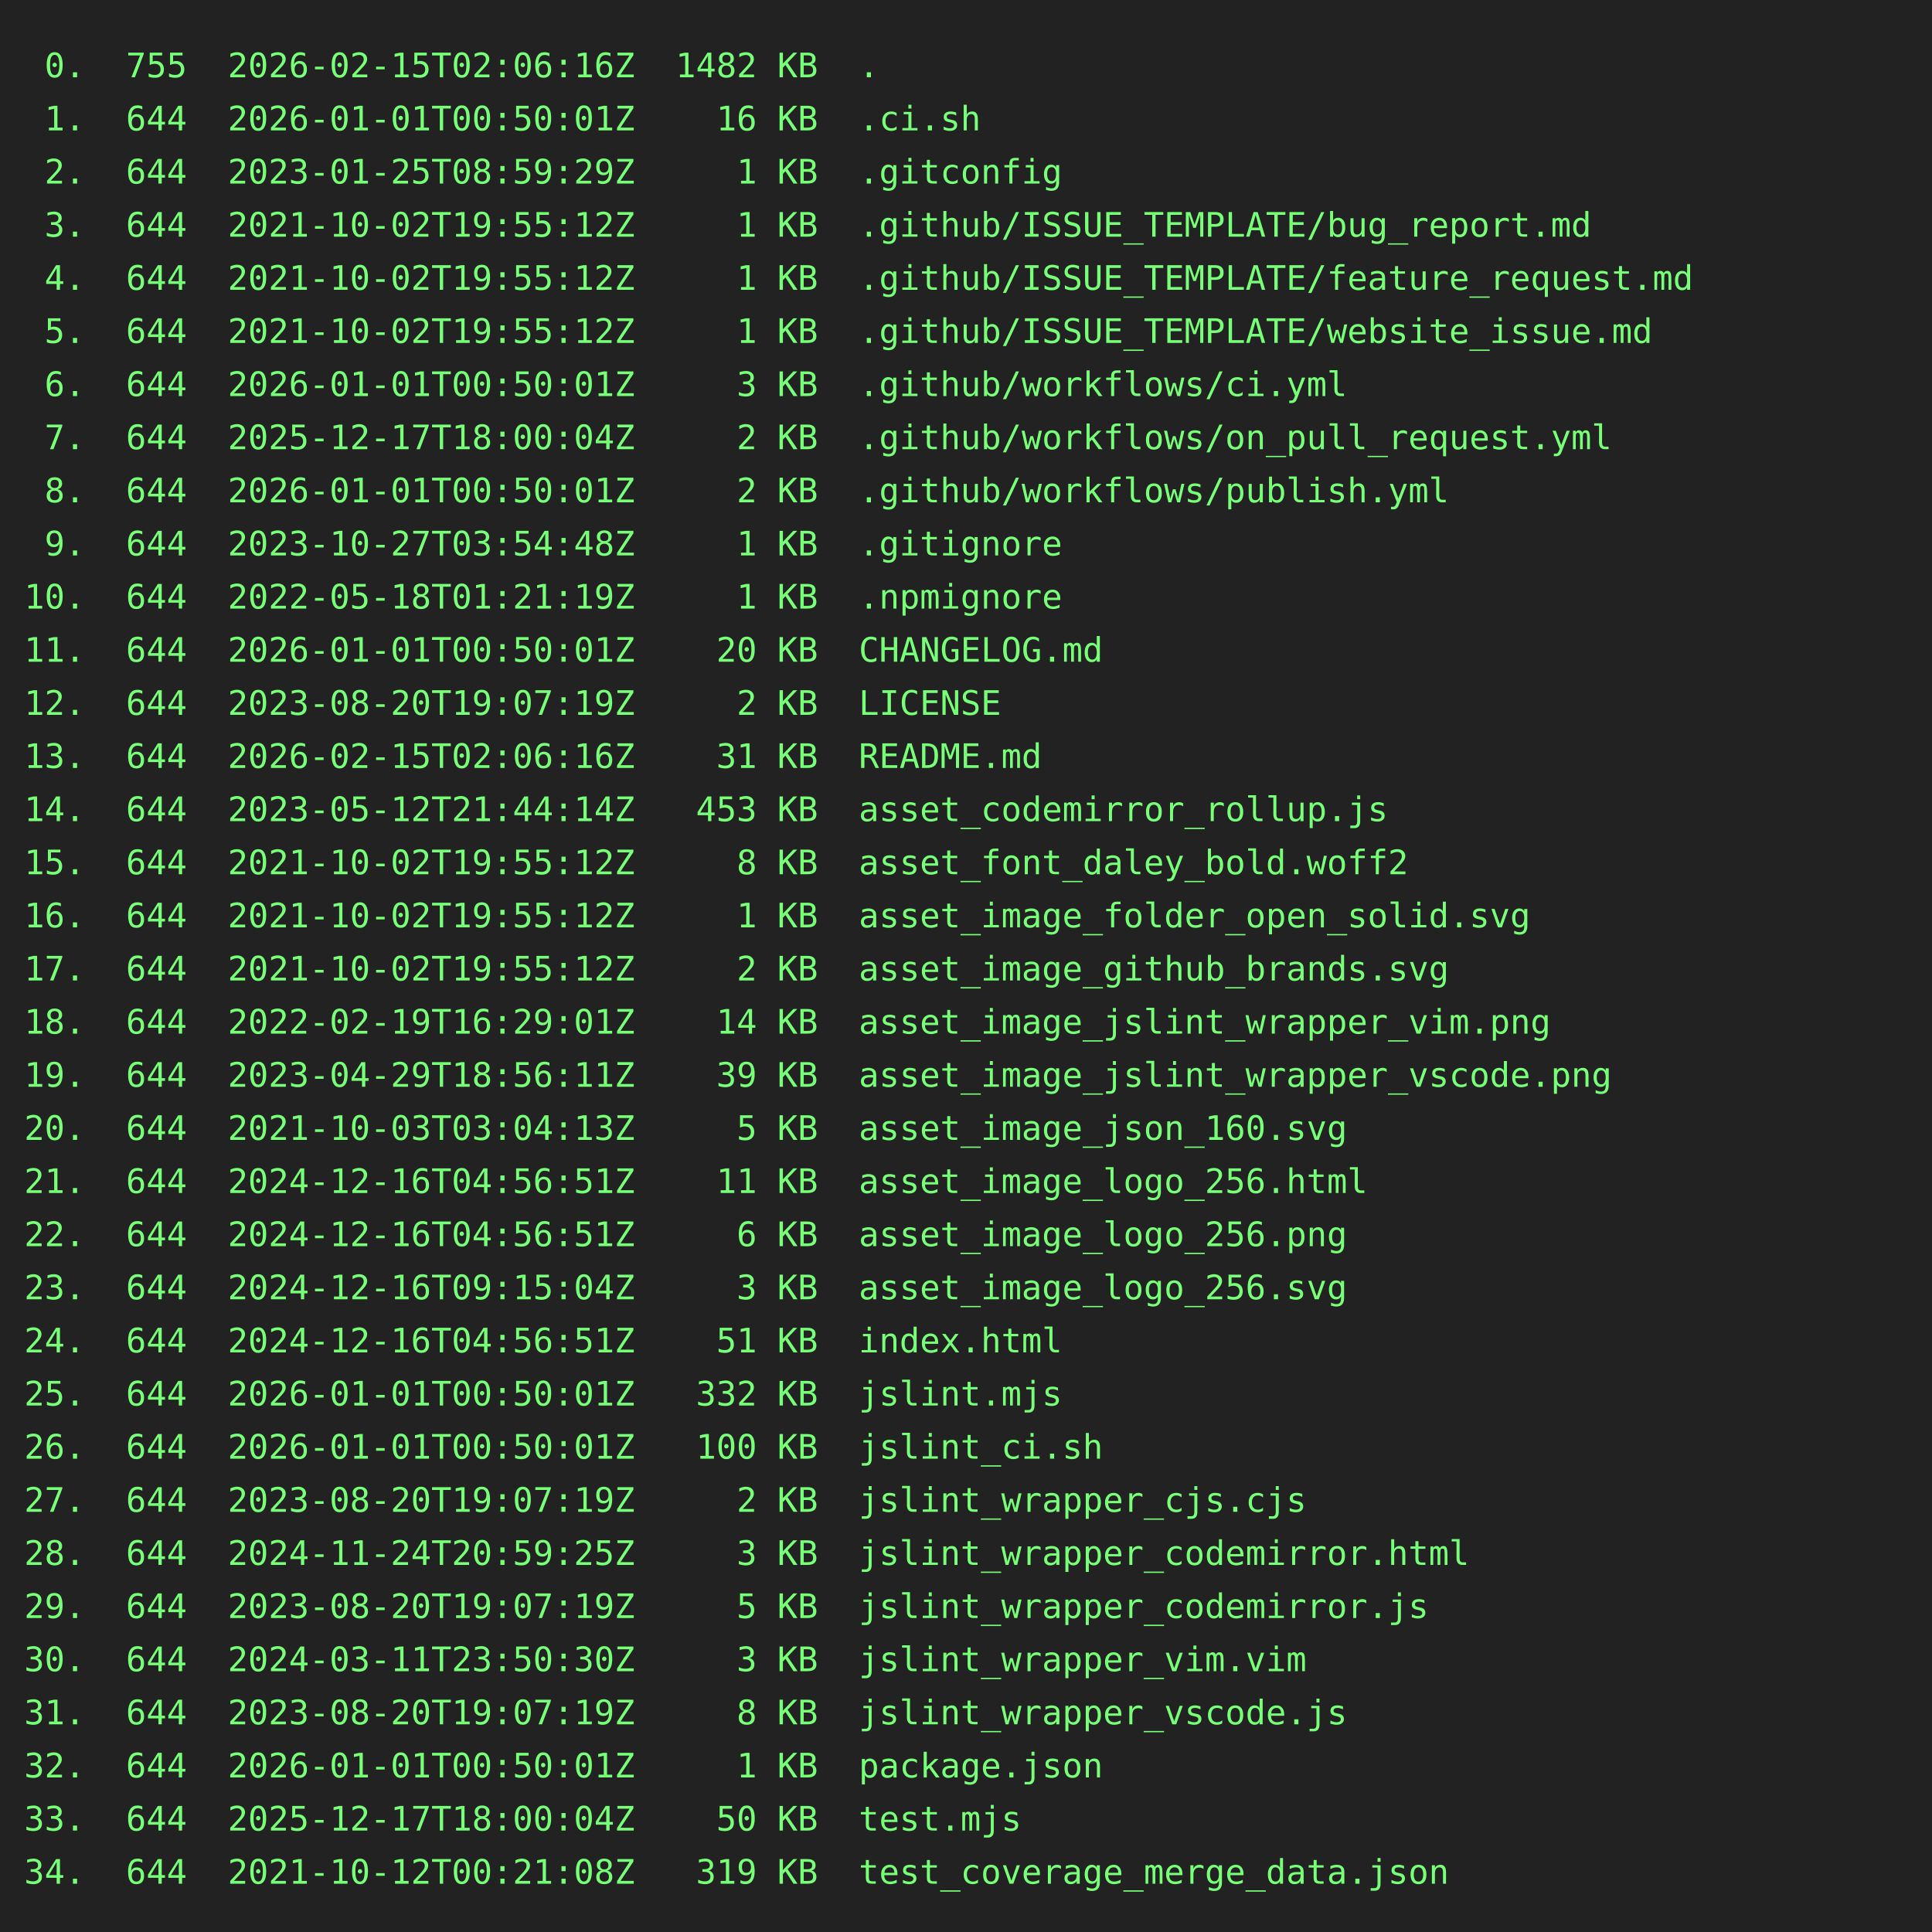
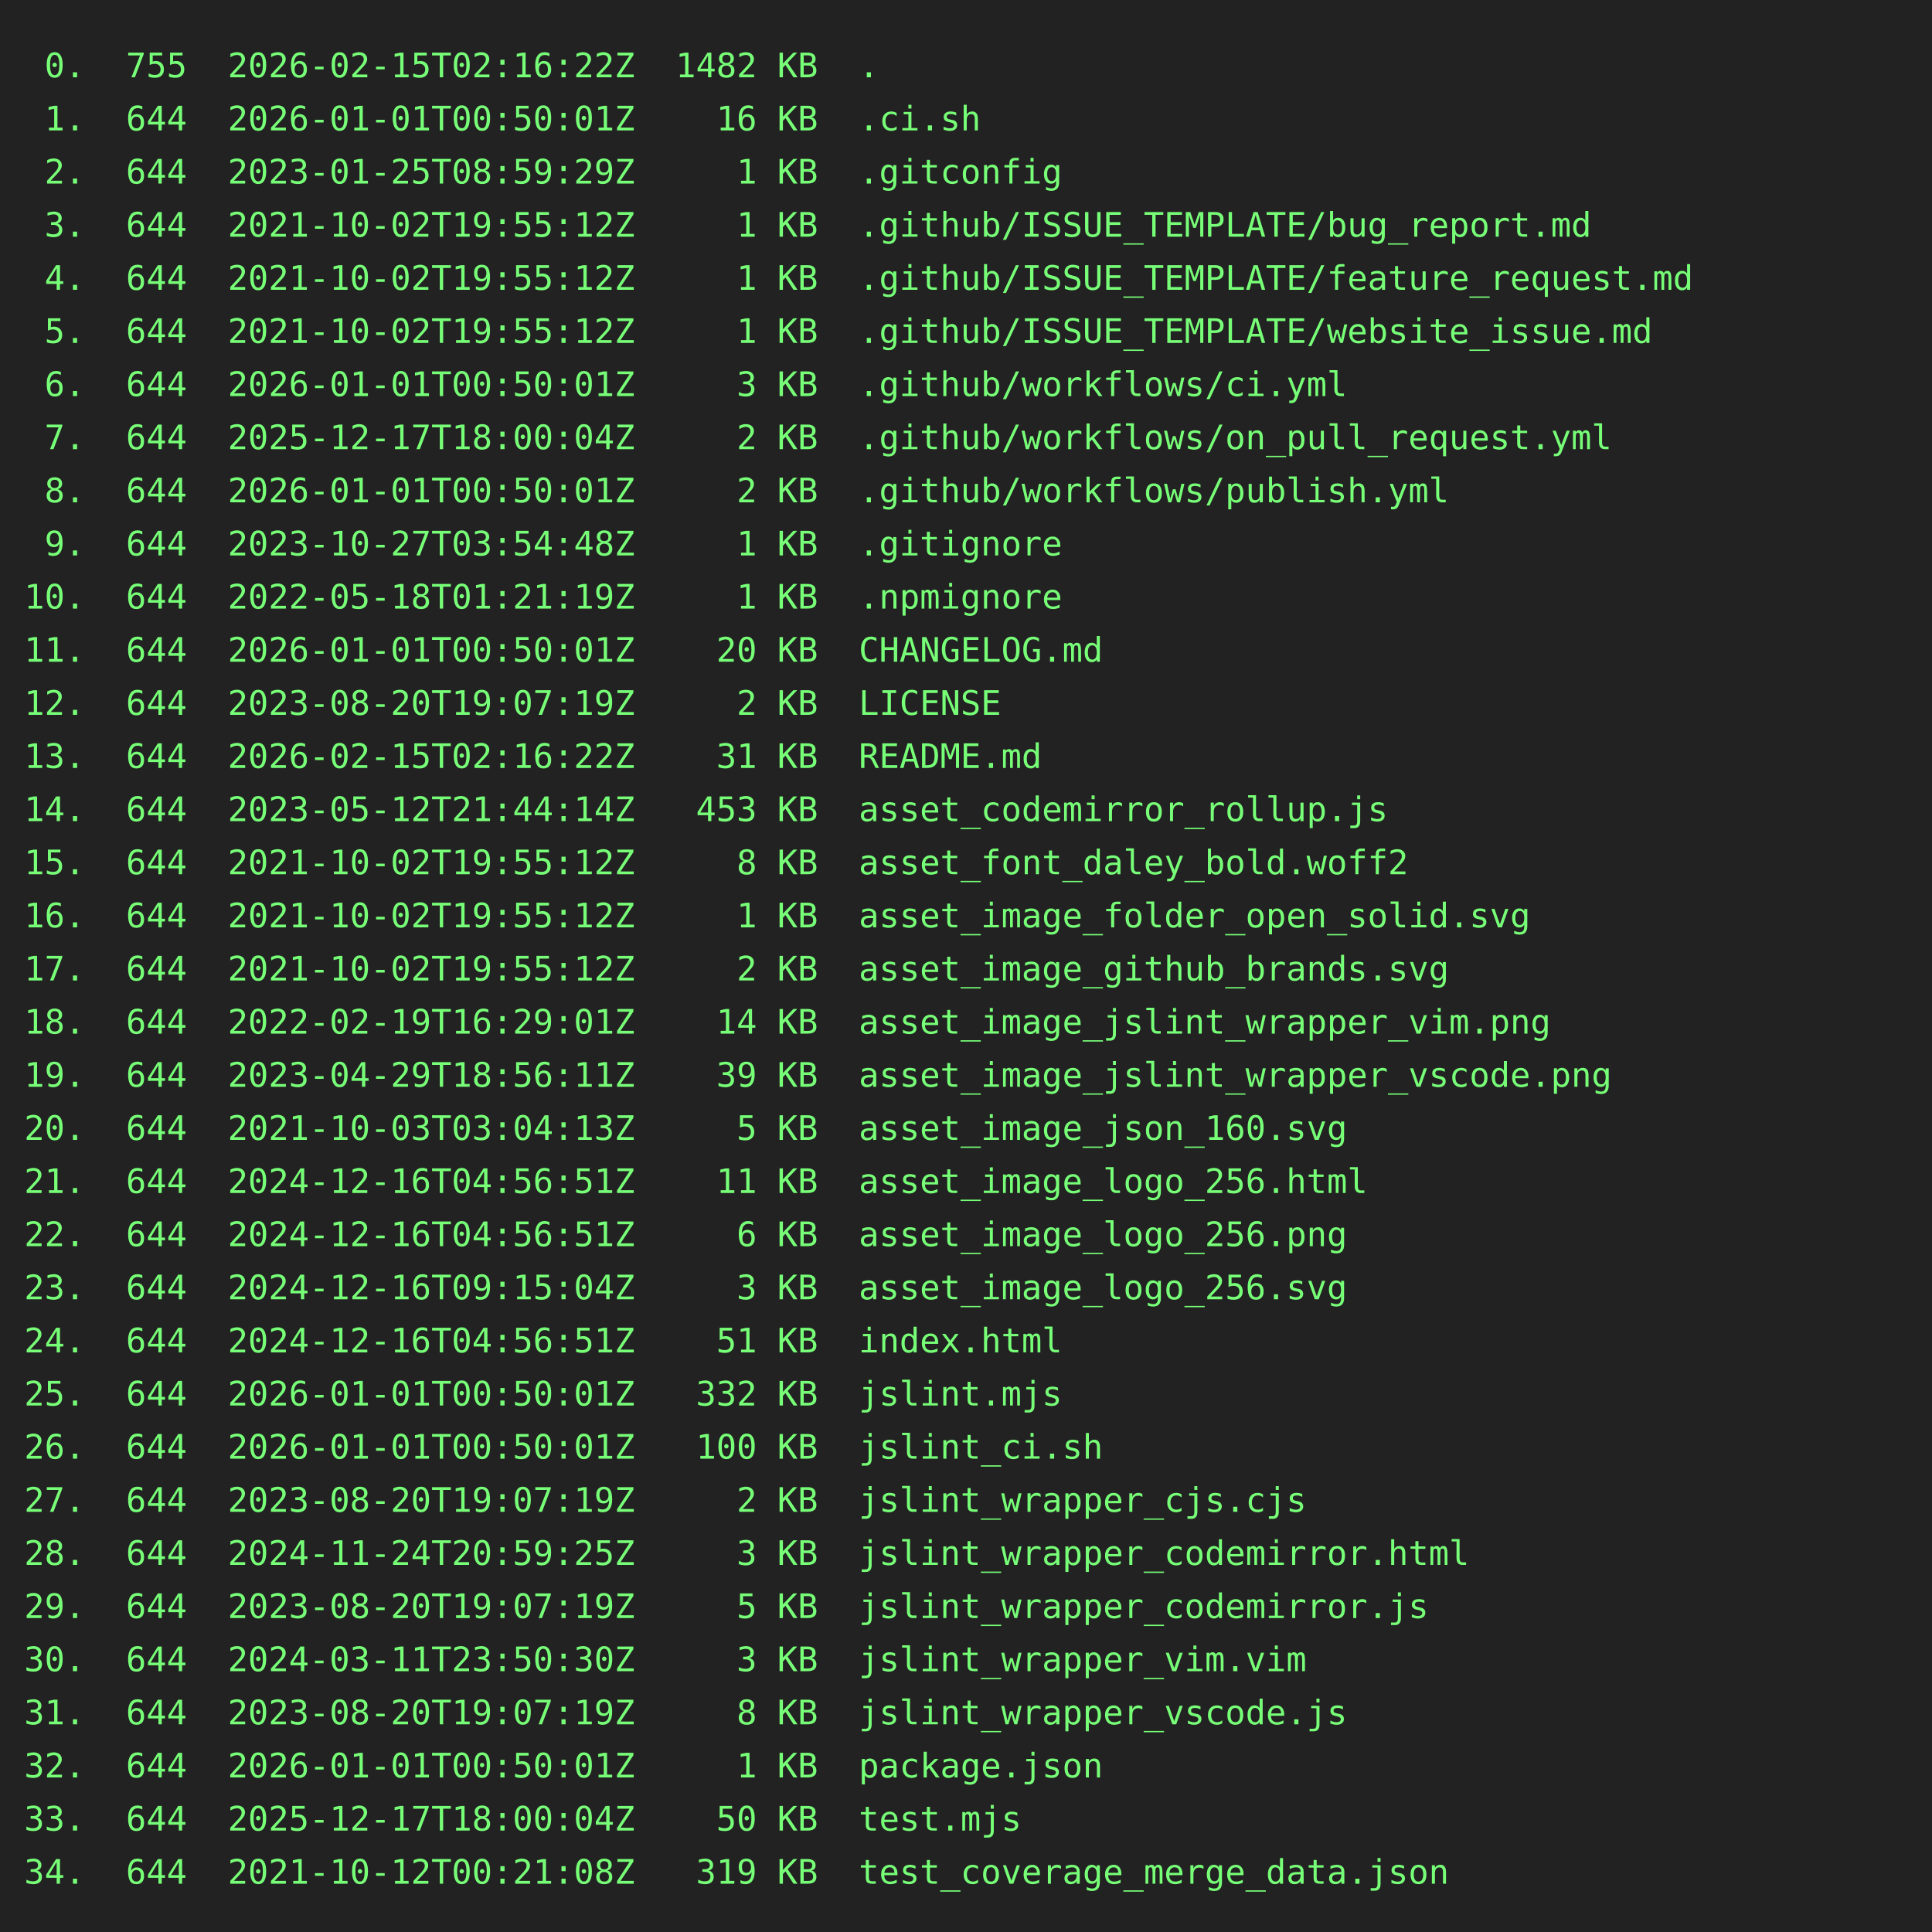
<svg xmlns="http://www.w3.org/2000/svg" height="800" width="800">
  <rect height="800" fill="#222" width="800" />
  <text fill="#7f7" font-family="consolas, menlo, monospace" font-size="14" xml:space="preserve">
-     <tspan lengthAdjust="spacingAndGlyphs" textLength="768" x="10" y="32"> 0.  755  2026-02-15T02:06:16Z  1482 KB  .                                                       </tspan>
+     <tspan lengthAdjust="spacingAndGlyphs" textLength="768" x="10" y="32"> 0.  755  2026-02-15T02:16:22Z  1482 KB  .                                                       </tspan>
    <tspan lengthAdjust="spacingAndGlyphs" textLength="768" x="10" y="54"> 1.  644  2026-01-01T00:50:01Z    16 KB  .ci.sh                                                  </tspan>
    <tspan lengthAdjust="spacingAndGlyphs" textLength="768" x="10" y="76"> 2.  644  2023-01-25T08:59:29Z     1 KB  .gitconfig                                              </tspan>
    <tspan lengthAdjust="spacingAndGlyphs" textLength="768" x="10" y="98"> 3.  644  2021-10-02T19:55:12Z     1 KB  .github/ISSUE_TEMPLATE/bug_report.md                    </tspan>
    <tspan lengthAdjust="spacingAndGlyphs" textLength="768" x="10" y="120"> 4.  644  2021-10-02T19:55:12Z     1 KB  .github/ISSUE_TEMPLATE/feature_request.md               </tspan>
    <tspan lengthAdjust="spacingAndGlyphs" textLength="768" x="10" y="142"> 5.  644  2021-10-02T19:55:12Z     1 KB  .github/ISSUE_TEMPLATE/website_issue.md                 </tspan>
    <tspan lengthAdjust="spacingAndGlyphs" textLength="768" x="10" y="164"> 6.  644  2026-01-01T00:50:01Z     3 KB  .github/workflows/ci.yml                                </tspan>
    <tspan lengthAdjust="spacingAndGlyphs" textLength="768" x="10" y="186"> 7.  644  2025-12-17T18:00:04Z     2 KB  .github/workflows/on_pull_request.yml                   </tspan>
    <tspan lengthAdjust="spacingAndGlyphs" textLength="768" x="10" y="208"> 8.  644  2026-01-01T00:50:01Z     2 KB  .github/workflows/publish.yml                           </tspan>
    <tspan lengthAdjust="spacingAndGlyphs" textLength="768" x="10" y="230"> 9.  644  2023-10-27T03:54:48Z     1 KB  .gitignore                                              </tspan>
    <tspan lengthAdjust="spacingAndGlyphs" textLength="768" x="10" y="252">10.  644  2022-05-18T01:21:19Z     1 KB  .npmignore                                              </tspan>
    <tspan lengthAdjust="spacingAndGlyphs" textLength="768" x="10" y="274">11.  644  2026-01-01T00:50:01Z    20 KB  CHANGELOG.md                                            </tspan>
    <tspan lengthAdjust="spacingAndGlyphs" textLength="768" x="10" y="296">12.  644  2023-08-20T19:07:19Z     2 KB  LICENSE                                                 </tspan>
-     <tspan lengthAdjust="spacingAndGlyphs" textLength="768" x="10" y="318">13.  644  2026-02-15T02:06:16Z    31 KB  README.md                                               </tspan>
+     <tspan lengthAdjust="spacingAndGlyphs" textLength="768" x="10" y="318">13.  644  2026-02-15T02:16:22Z    31 KB  README.md                                               </tspan>
    <tspan lengthAdjust="spacingAndGlyphs" textLength="768" x="10" y="340">14.  644  2023-05-12T21:44:14Z   453 KB  asset_codemirror_rollup.js                              </tspan>
    <tspan lengthAdjust="spacingAndGlyphs" textLength="768" x="10" y="362">15.  644  2021-10-02T19:55:12Z     8 KB  asset_font_daley_bold.woff2                             </tspan>
    <tspan lengthAdjust="spacingAndGlyphs" textLength="768" x="10" y="384">16.  644  2021-10-02T19:55:12Z     1 KB  asset_image_folder_open_solid.svg                       </tspan>
    <tspan lengthAdjust="spacingAndGlyphs" textLength="768" x="10" y="406">17.  644  2021-10-02T19:55:12Z     2 KB  asset_image_github_brands.svg                           </tspan>
    <tspan lengthAdjust="spacingAndGlyphs" textLength="768" x="10" y="428">18.  644  2022-02-19T16:29:01Z    14 KB  asset_image_jslint_wrapper_vim.png                      </tspan>
    <tspan lengthAdjust="spacingAndGlyphs" textLength="768" x="10" y="450">19.  644  2023-04-29T18:56:11Z    39 KB  asset_image_jslint_wrapper_vscode.png                   </tspan>
    <tspan lengthAdjust="spacingAndGlyphs" textLength="768" x="10" y="472">20.  644  2021-10-03T03:04:13Z     5 KB  asset_image_json_160.svg                                </tspan>
    <tspan lengthAdjust="spacingAndGlyphs" textLength="768" x="10" y="494">21.  644  2024-12-16T04:56:51Z    11 KB  asset_image_logo_256.html                               </tspan>
    <tspan lengthAdjust="spacingAndGlyphs" textLength="768" x="10" y="516">22.  644  2024-12-16T04:56:51Z     6 KB  asset_image_logo_256.png                                </tspan>
    <tspan lengthAdjust="spacingAndGlyphs" textLength="768" x="10" y="538">23.  644  2024-12-16T09:15:04Z     3 KB  asset_image_logo_256.svg                                </tspan>
    <tspan lengthAdjust="spacingAndGlyphs" textLength="768" x="10" y="560">24.  644  2024-12-16T04:56:51Z    51 KB  index.html                                              </tspan>
    <tspan lengthAdjust="spacingAndGlyphs" textLength="768" x="10" y="582">25.  644  2026-01-01T00:50:01Z   332 KB  jslint.mjs                                              </tspan>
    <tspan lengthAdjust="spacingAndGlyphs" textLength="768" x="10" y="604">26.  644  2026-01-01T00:50:01Z   100 KB  jslint_ci.sh                                            </tspan>
    <tspan lengthAdjust="spacingAndGlyphs" textLength="768" x="10" y="626">27.  644  2023-08-20T19:07:19Z     2 KB  jslint_wrapper_cjs.cjs                                  </tspan>
    <tspan lengthAdjust="spacingAndGlyphs" textLength="768" x="10" y="648">28.  644  2024-11-24T20:59:25Z     3 KB  jslint_wrapper_codemirror.html                          </tspan>
    <tspan lengthAdjust="spacingAndGlyphs" textLength="768" x="10" y="670">29.  644  2023-08-20T19:07:19Z     5 KB  jslint_wrapper_codemirror.js                            </tspan>
    <tspan lengthAdjust="spacingAndGlyphs" textLength="768" x="10" y="692">30.  644  2024-03-11T23:50:30Z     3 KB  jslint_wrapper_vim.vim                                  </tspan>
    <tspan lengthAdjust="spacingAndGlyphs" textLength="768" x="10" y="714">31.  644  2023-08-20T19:07:19Z     8 KB  jslint_wrapper_vscode.js                                </tspan>
    <tspan lengthAdjust="spacingAndGlyphs" textLength="768" x="10" y="736">32.  644  2026-01-01T00:50:01Z     1 KB  package.json                                            </tspan>
    <tspan lengthAdjust="spacingAndGlyphs" textLength="768" x="10" y="758">33.  644  2025-12-17T18:00:04Z    50 KB  test.mjs                                                </tspan>
    <tspan lengthAdjust="spacingAndGlyphs" textLength="768" x="10" y="780">34.  644  2021-10-12T00:21:08Z   319 KB  test_coverage_merge_data.json                           </tspan>
  </text>
</svg>
